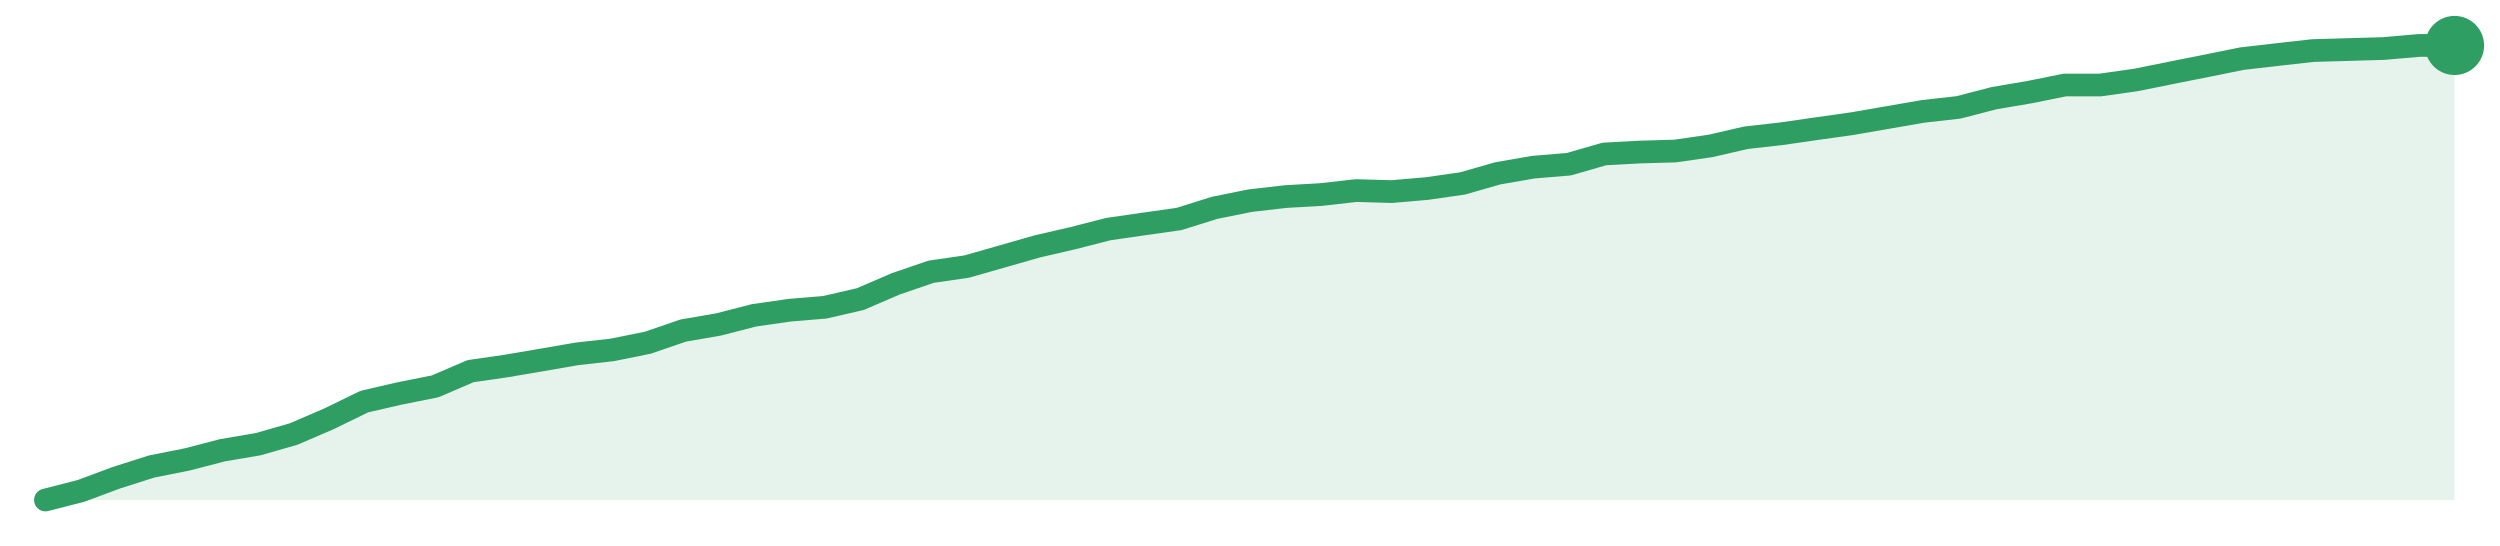
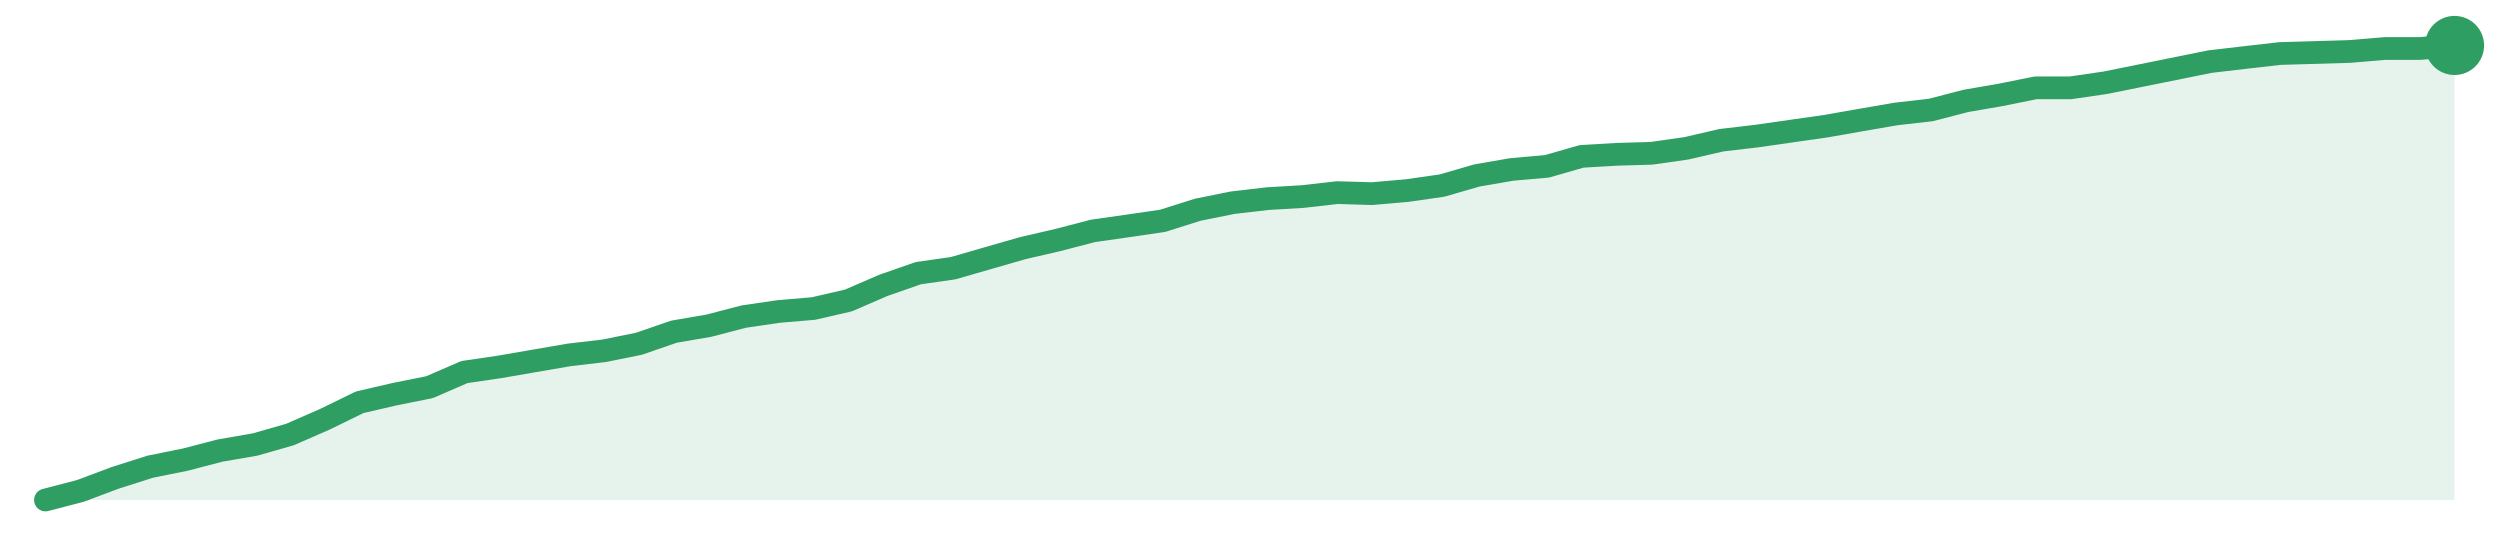
<svg xmlns="http://www.w3.org/2000/svg" width="220" height="48" viewBox="0 0 220 48" role="img" aria-label="trend">
-   <path d="M4.0,44.0 L4.0,44.0 L7.12,43.2 L10.24,42.04 L13.35,41.05 L16.47,40.43 L19.59,39.62 L22.71,39.09 L25.82,38.2 L28.94,36.86 L32.06,35.34 L35.18,34.62 L38.29,34.0 L41.41,32.66 L44.53,32.21 L47.65,31.68 L50.76,31.14 L53.88,30.79 L57.0,30.16 L60.12,29.09 L63.24,28.55 L66.35,27.75 L69.47,27.3 L72.59,27.04 L75.71,26.32 L78.82,24.98 L81.94,23.91 L85.06,23.46 L88.18,22.57 L91.29,21.68 L94.41,20.96 L97.53,20.16 L100.65,19.71 L103.76,19.27 L106.88,18.29 L110.0,17.66 L113.12,17.3 L116.24,17.12 L119.35,16.77 L122.47,16.86 L125.59,16.59 L128.71,16.14 L131.82,15.25 L134.94,14.71 L138.06,14.45 L141.18,13.55 L144.29,13.38 L147.41,13.29 L150.53,12.84 L153.65,12.12 L156.76,11.77 L159.88,11.32 L163.0,10.88 L166.12,10.34 L169.24,9.8 L172.35,9.45 L175.47,8.64 L178.59,8.11 L181.71,7.48 L184.82,7.48 L187.94,7.04 L191.06,6.41 L194.18,5.79 L197.29,5.16 L200.41,4.8 L203.53,4.45 L206.65,4.36 L209.76,4.27 L212.88,4.0 L216.0,4.0 L216.0,44.0 Z" fill="#2f9e631f" />
-   <path d="M4.0,44.0 L7.12,43.2 L10.24,42.04 L13.35,41.05 L16.47,40.43 L19.59,39.62 L22.71,39.09 L25.82,38.2 L28.94,36.86 L32.06,35.34 L35.18,34.62 L38.29,34.0 L41.41,32.66 L44.53,32.21 L47.65,31.68 L50.76,31.14 L53.88,30.79 L57.0,30.16 L60.12,29.09 L63.24,28.55 L66.35,27.75 L69.47,27.3 L72.59,27.04 L75.71,26.32 L78.82,24.98 L81.94,23.91 L85.06,23.46 L88.18,22.57 L91.29,21.68 L94.41,20.96 L97.53,20.16 L100.65,19.71 L103.76,19.27 L106.88,18.29 L110.0,17.66 L113.12,17.3 L116.24,17.12 L119.35,16.77 L122.47,16.86 L125.59,16.59 L128.71,16.14 L131.82,15.25 L134.94,14.71 L138.06,14.45 L141.18,13.55 L144.29,13.38 L147.41,13.29 L150.53,12.84 L153.65,12.12 L156.76,11.77 L159.88,11.32 L163.0,10.88 L166.12,10.34 L169.24,9.8 L172.35,9.45 L175.47,8.64 L178.59,8.11 L181.71,7.48 L184.82,7.48 L187.94,7.04 L191.06,6.41 L194.18,5.79 L197.29,5.16 L200.41,4.8 L203.53,4.45 L206.65,4.36 L209.76,4.27 L212.88,4.0 L216.0,4.0" fill="none" stroke="#2f9e63" stroke-width="2" stroke-linejoin="round" stroke-linecap="round" />
+   <path d="M4.0,44.0 L4.0,44.0 L7.07,43.2 L10.14,42.05 L13.22,41.07 L16.29,40.45 L19.36,39.65 L22.43,39.12 L25.51,38.24 L28.58,36.9 L31.65,35.4 L34.72,34.69 L37.8,34.07 L40.87,32.74 L43.94,32.29 L47.01,31.76 L50.09,31.23 L53.16,30.87 L56.23,30.25 L59.3,29.19 L62.38,28.66 L65.45,27.86 L68.52,27.41 L71.59,27.15 L74.67,26.44 L77.74,25.11 L80.81,24.04 L83.88,23.6 L86.96,22.71 L90.03,21.83 L93.1,21.12 L96.17,20.32 L99.25,19.88 L102.32,19.43 L105.39,18.46 L108.46,17.84 L111.54,17.48 L114.61,17.3 L117.68,16.95 L120.75,17.04 L123.83,16.77 L126.9,16.33 L129.97,15.44 L133.04,14.91 L136.12,14.64 L139.19,13.76 L142.26,13.58 L145.33,13.49 L148.41,13.05 L151.48,12.34 L154.55,11.98 L157.62,11.54 L160.7,11.1 L163.77,10.56 L166.84,10.03 L169.91,9.68 L172.99,8.88 L176.06,8.35 L179.13,7.73 L182.2,7.73 L185.28,7.28 L188.35,6.66 L191.42,6.04 L194.49,5.42 L197.57,5.06 L200.64,4.71 L203.71,4.62 L206.78,4.53 L209.86,4.27 L212.93,4.27 L216.0,4.0 L216.0,44.0 Z" fill="#2f9e631f" />
+   <path d="M4.0,44.0 L7.07,43.2 L10.14,42.05 L13.22,41.07 L16.29,40.45 L19.36,39.65 L22.43,39.12 L25.51,38.24 L28.58,36.9 L31.65,35.4 L34.72,34.69 L37.8,34.07 L40.87,32.74 L43.94,32.29 L47.01,31.76 L50.09,31.23 L53.16,30.87 L56.23,30.25 L59.3,29.19 L62.38,28.66 L65.45,27.86 L68.52,27.41 L71.59,27.15 L74.67,26.44 L77.74,25.11 L80.81,24.04 L83.88,23.6 L86.96,22.71 L90.03,21.83 L93.1,21.12 L96.17,20.32 L99.25,19.88 L102.32,19.43 L105.39,18.46 L108.46,17.84 L111.54,17.48 L114.61,17.3 L117.68,16.95 L120.75,17.04 L123.83,16.77 L126.9,16.33 L129.97,15.44 L133.04,14.91 L136.12,14.64 L139.19,13.76 L142.26,13.58 L145.33,13.49 L148.41,13.05 L151.48,12.34 L154.55,11.98 L157.62,11.54 L160.7,11.1 L163.77,10.56 L166.84,10.03 L169.91,9.68 L172.99,8.88 L176.06,8.35 L179.13,7.73 L182.2,7.73 L185.28,7.28 L188.35,6.66 L191.42,6.04 L194.49,5.42 L197.57,5.06 L200.64,4.71 L203.71,4.62 L206.78,4.53 L209.86,4.27 L212.93,4.27 L216.0,4.0" fill="none" stroke="#2f9e63" stroke-width="2" stroke-linejoin="round" stroke-linecap="round" />
  <circle cx="216.0" cy="4.0" r="2.6" fill="#2f9e63" />
</svg>
